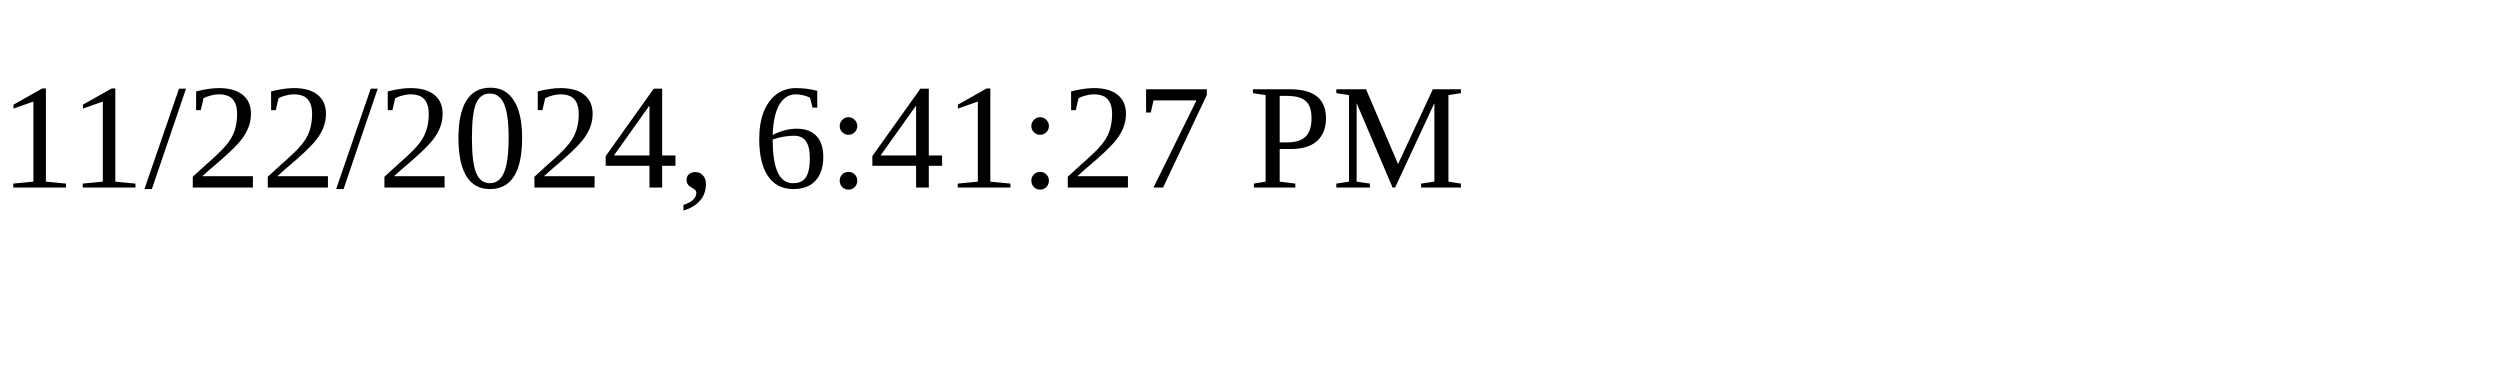
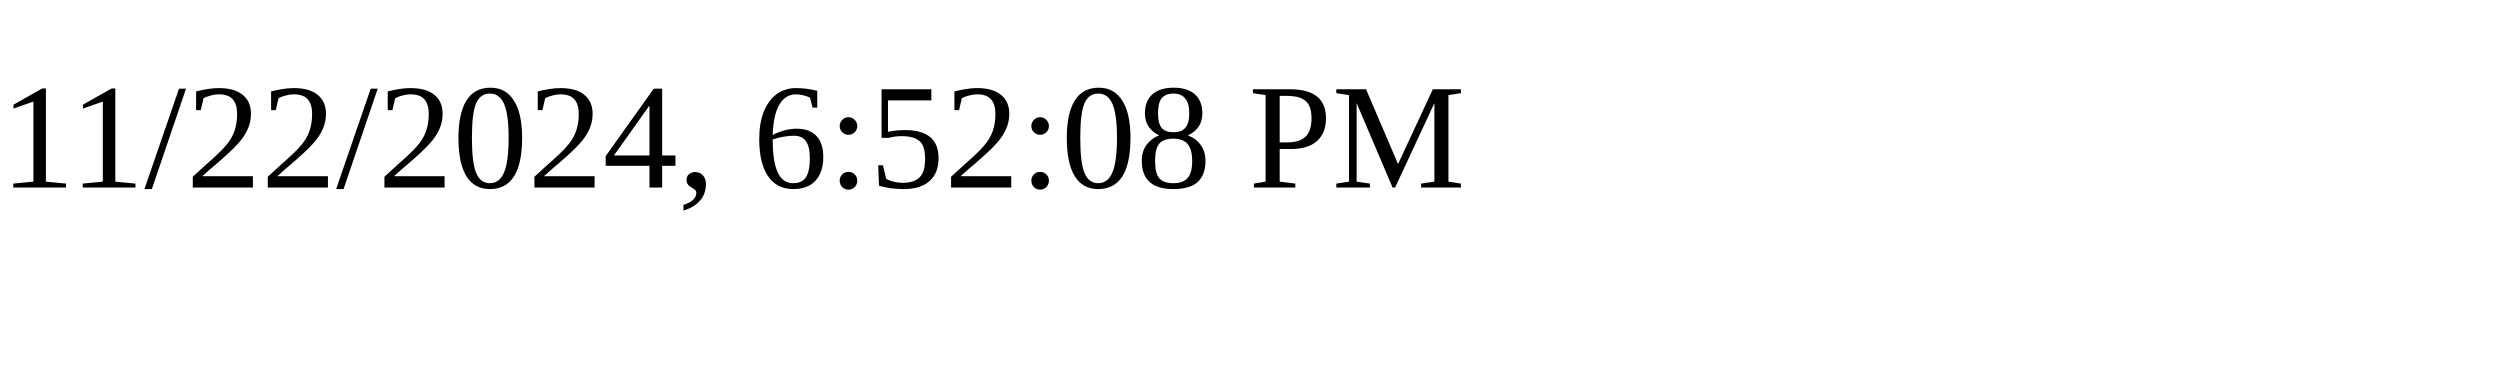
<svg xmlns="http://www.w3.org/2000/svg" height="30" width="200">
-   <text x="0" y="15">11/22/2024, 6:41:27 PM</text>
+   <text x="0" y="15">11/22/2024, 6:52:08 PM</text>
</svg>
